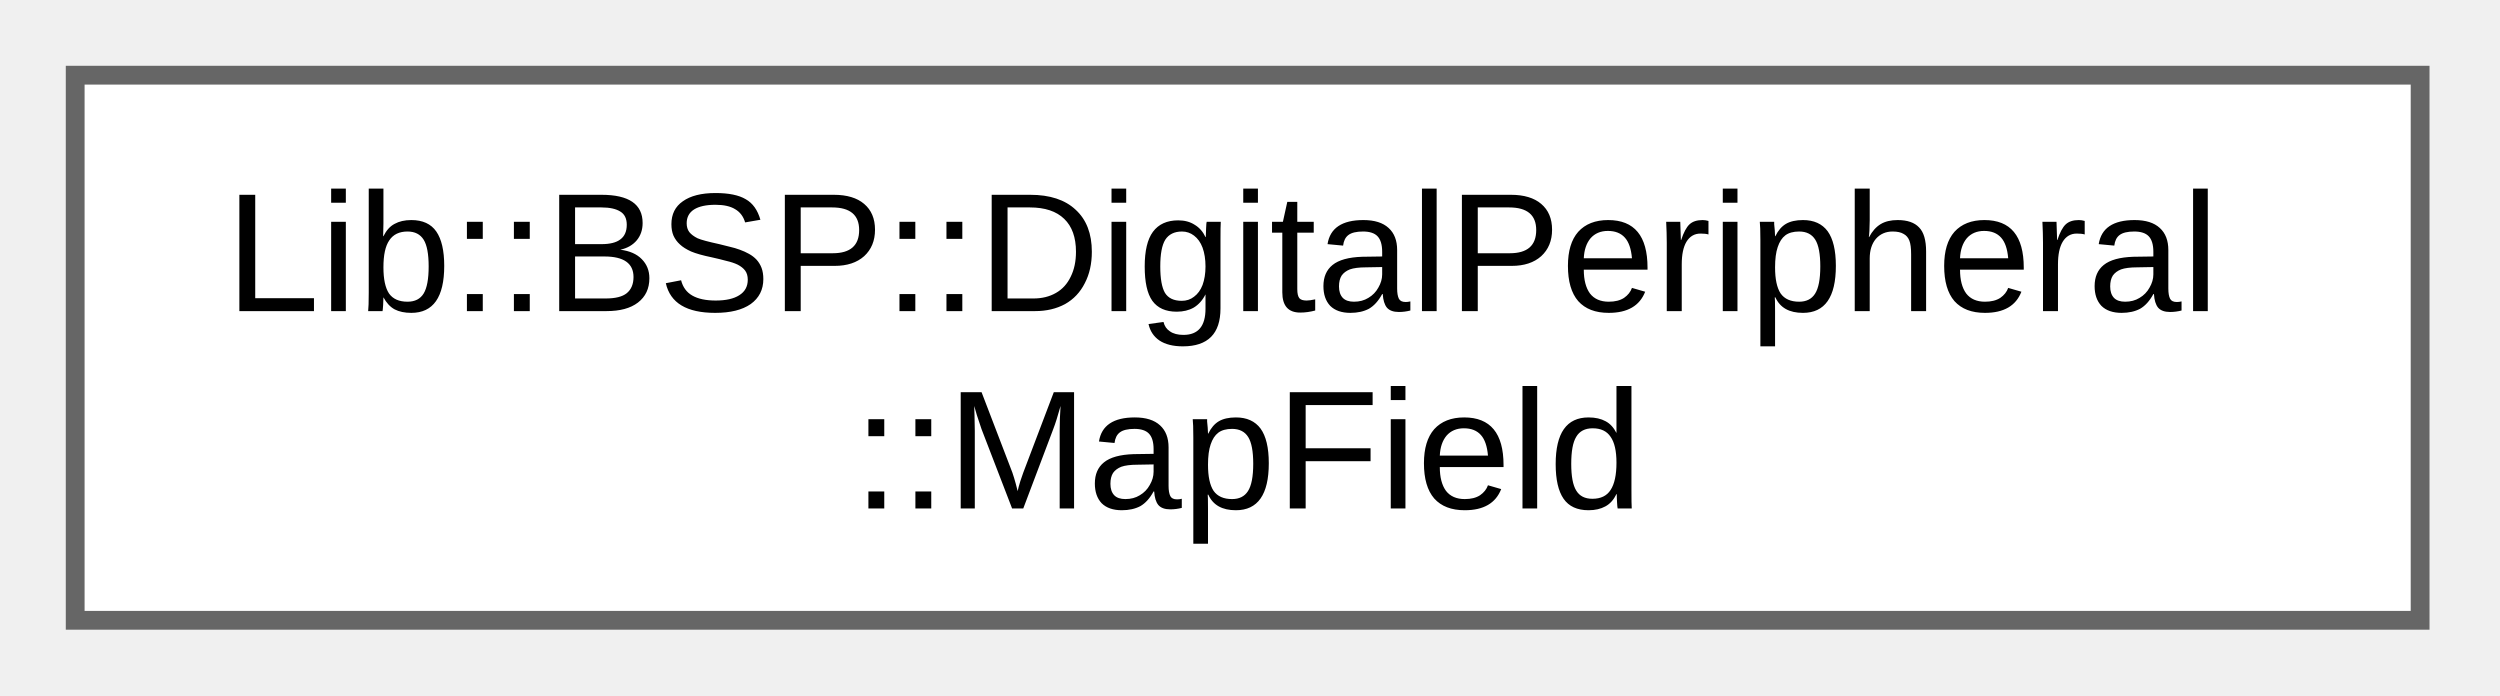
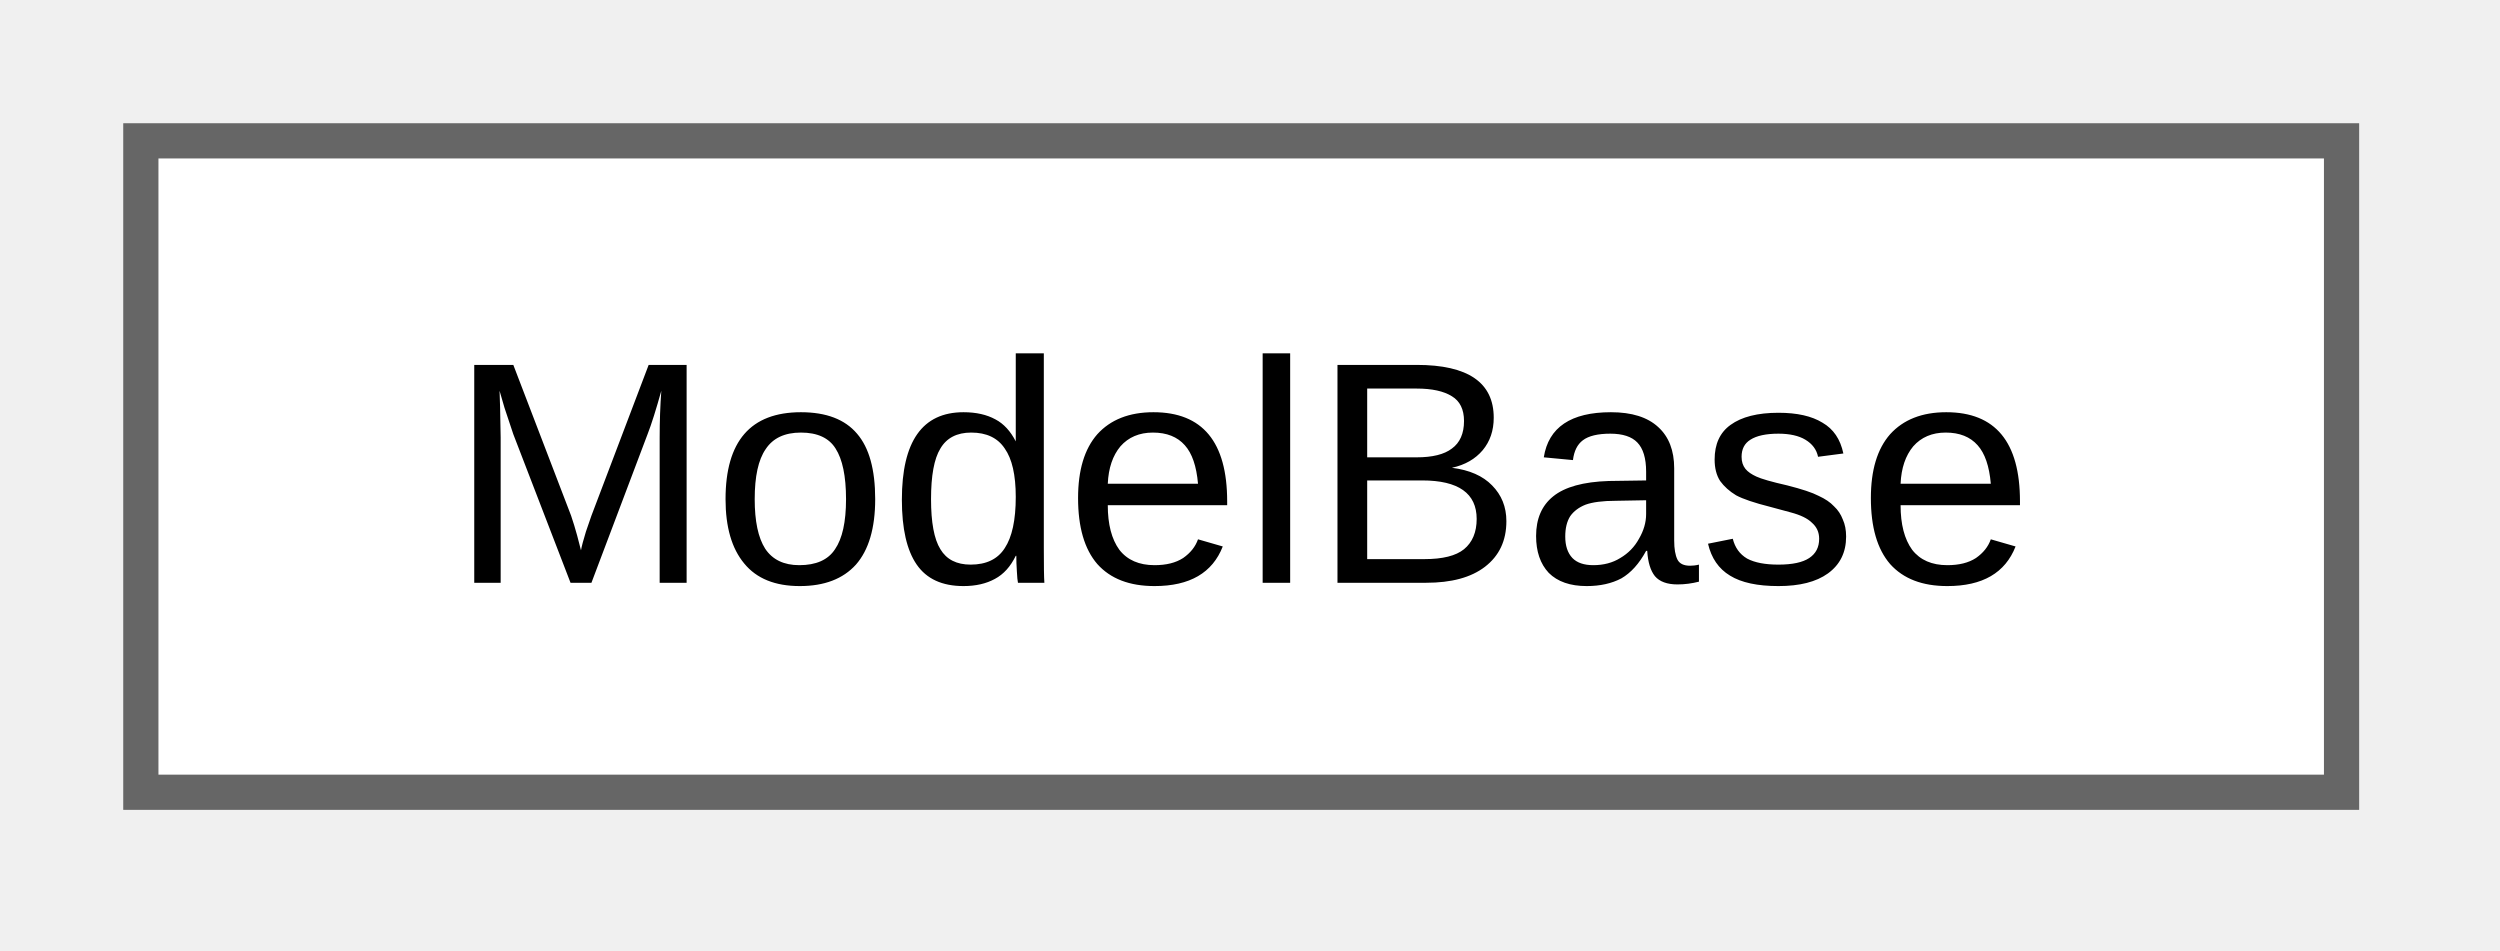
- <svg xmlns="http://www.w3.org/2000/svg" xmlns:xlink="http://www.w3.org/1999/xlink" width="133pt" height="37pt" viewBox="0.00 0.00 133.00 37.00">
-   <g id="graph0" class="graph" transform="scale(1 1) rotate(0) translate(4 33)">
+ <svg xmlns="http://www.w3.org/2000/svg" xmlns:xlink="http://www.w3.org/1999/xlink" width="71pt" height="27pt" viewBox="0.00 0.00 71.00 27.00">
+   <g id="graph0" class="graph" transform="scale(1 1) rotate(0) translate(4 22.5)">
    <g id="Node000000" class="node">
      <g id="a_Node000000">
-         <a xlink:href="da/de2/struct_lib_1_1_b_s_p_1_1_digital_peripheral_1_1_map_field.html" target="_top" xlink:title="Compact mapping of a digital peripheral port and its bitmask.">
-           <polygon fill="white" stroke="#666666" points="124.75,-29 0,-29 0,0 124.75,0 124.75,-29" />
-           <text xml:space="preserve" text-anchor="start" x="8" y="-16.45" font-family="Arial" font-size="9.00">Lib::BSP::DigitalPeripheral</text>
-           <text xml:space="preserve" text-anchor="middle" x="62.38" y="-5.95" font-family="Arial" font-size="9.00">::MapField</text>
+         <a xlink:href="d1/d75/class_model_base.html" target="_top" xlink:title="Aggregates all model components for the TouchGFX UI.">
+           <polygon fill="white" stroke="#666666" points="62.5,-18.5 0,-18.5 0,0 62.5,0 62.5,-18.5" />
+           <text xml:space="preserve" text-anchor="middle" x="31.25" y="-5.95" font-family="Arial" font-size="9.00">ModelBase</text>
        </a>
      </g>
    </g>
  </g>
</svg>
